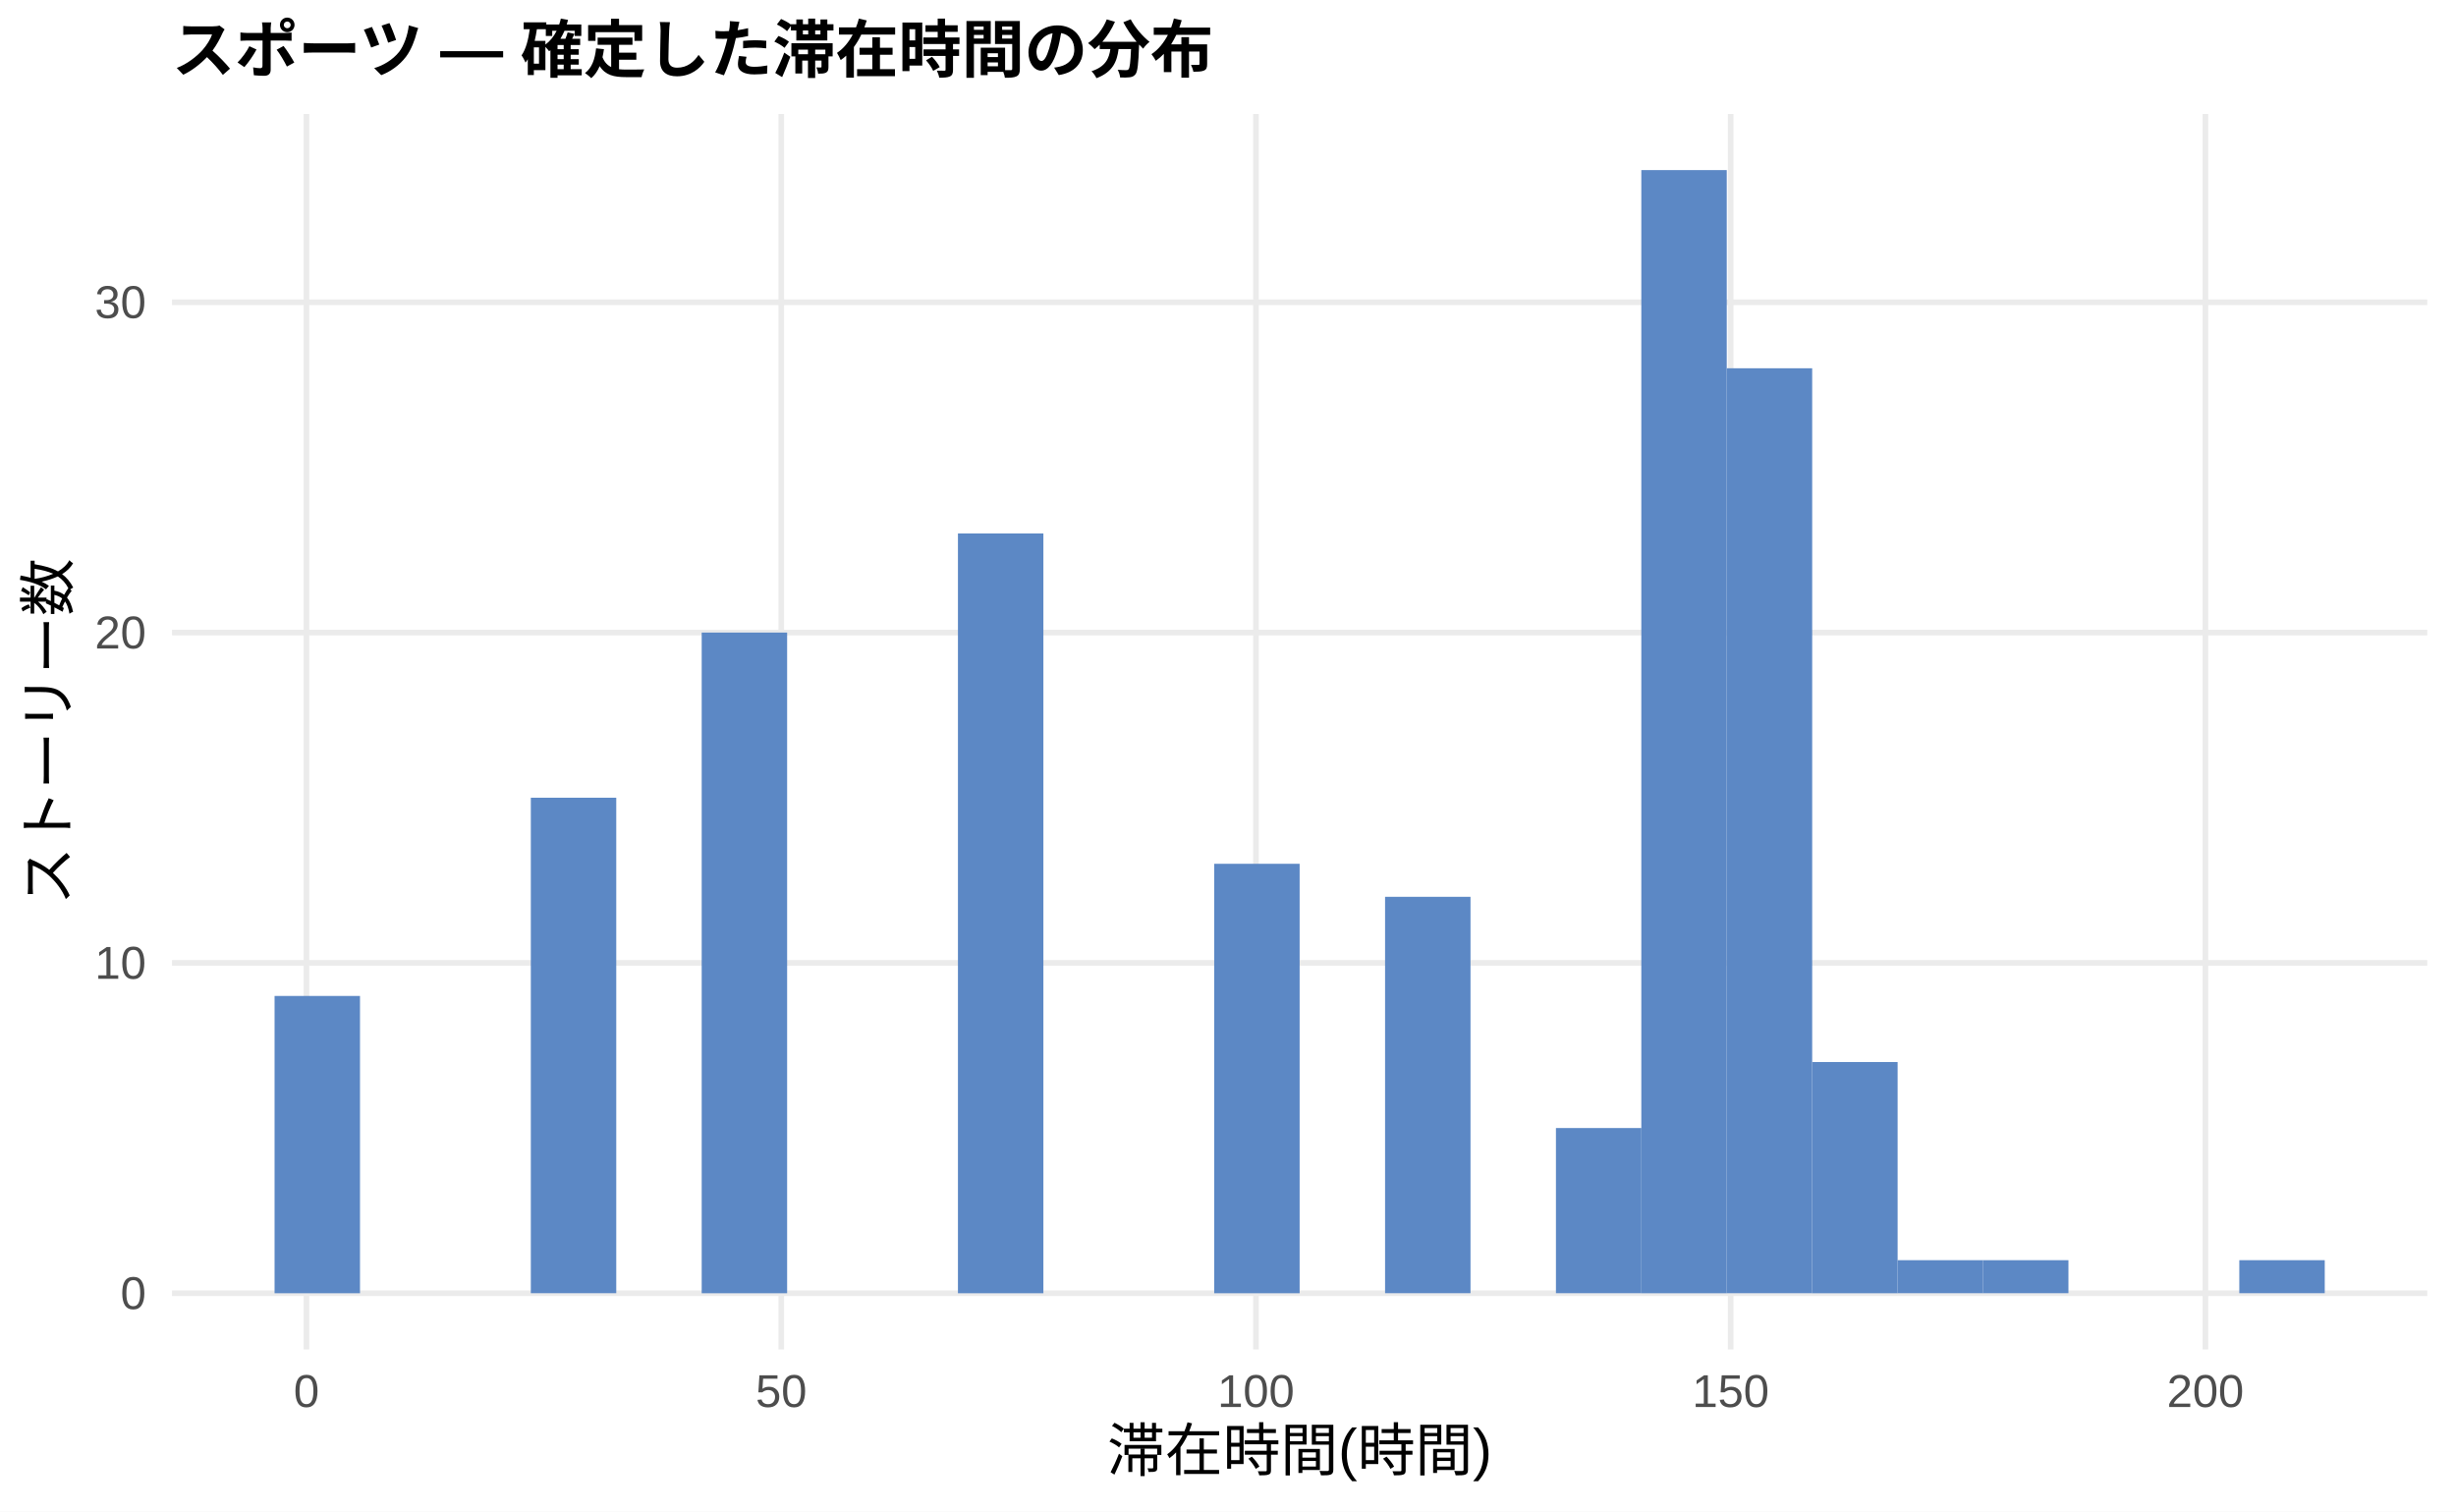
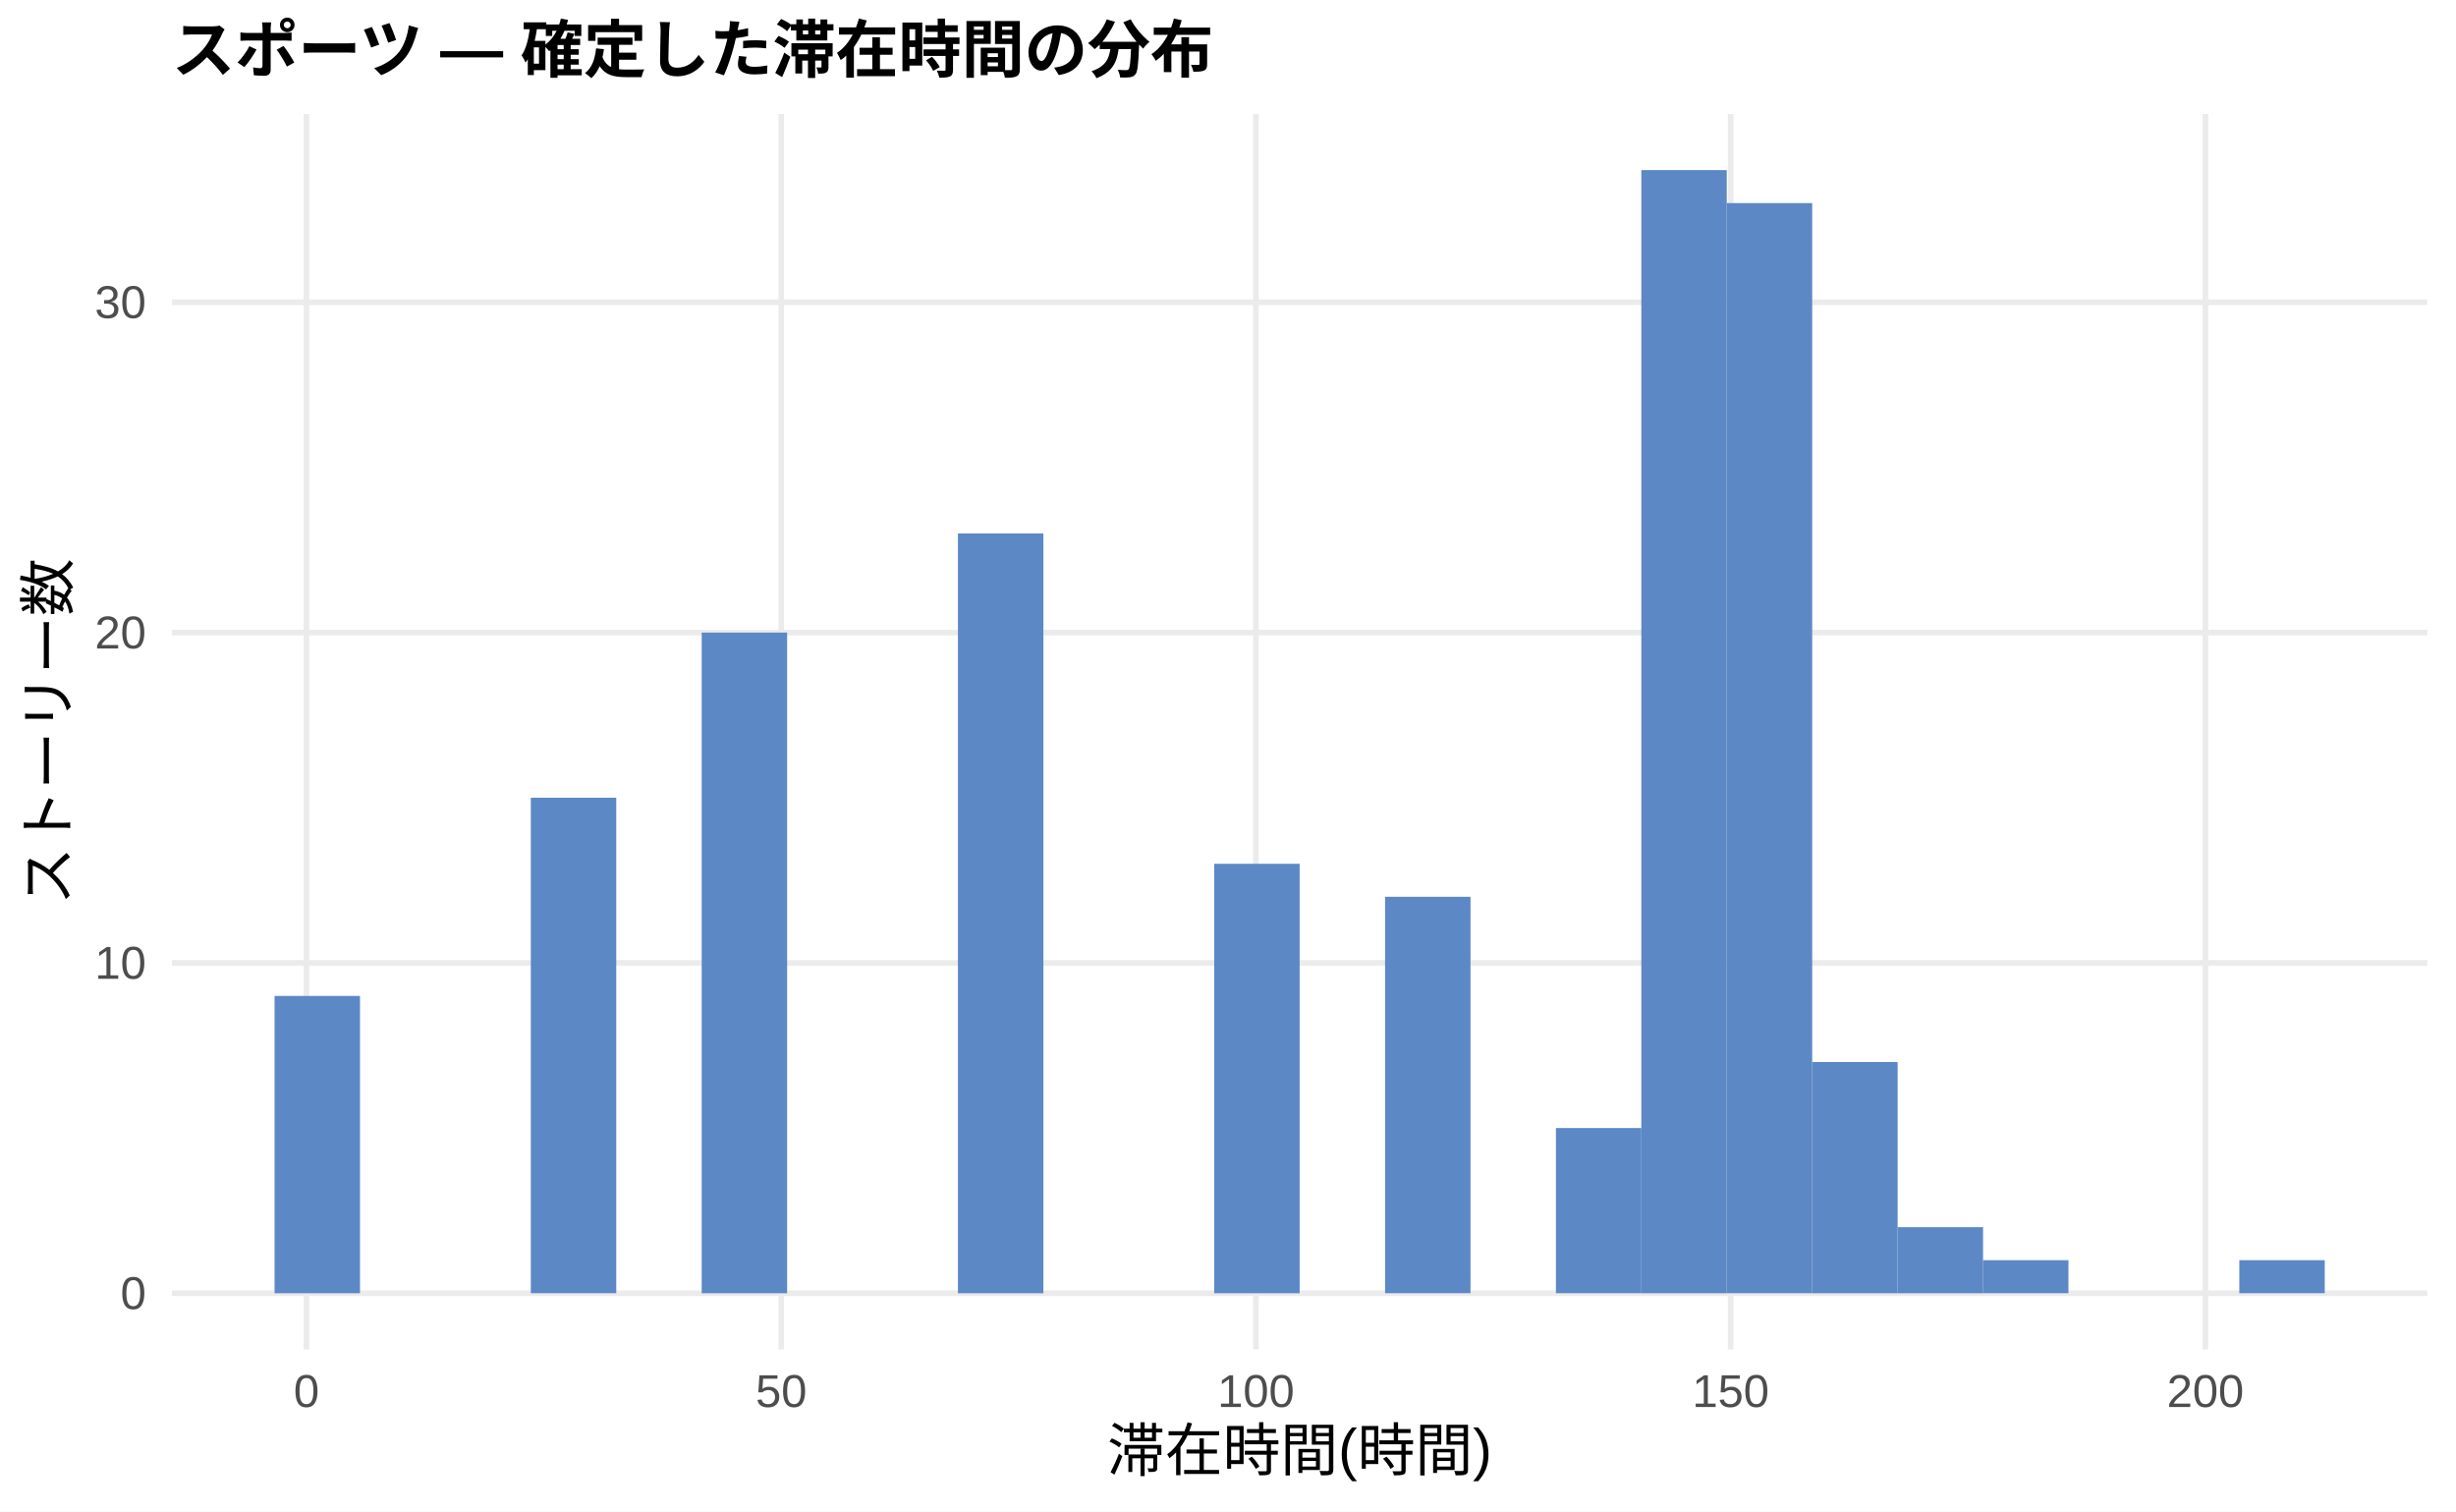
<svg xmlns="http://www.w3.org/2000/svg" width="468.00pt" height="288.00pt" viewBox="0 0 468.00 288.00">
  <g class="svglite">
    <defs>
      <style type="text/css">
    .svglite line, .svglite polyline, .svglite polygon, .svglite path, .svglite rect, .svglite circle {
      fill: none;
      stroke: #000000;
      stroke-linecap: round;
      stroke-linejoin: round;
      stroke-miterlimit: 10.00;
    }
    .svglite text {
      white-space: pre;
    }
    .svglite g.glyphgroup path {
      fill: inherit;
      stroke: none;
    }
  </style>
    </defs>
    <rect width="100%" height="100%" style="stroke: none; fill: #FFFFFF;" />
    <defs>
      <clipPath id="cpMC4wMHw0NjguMDB8MC4wMHwyODguMDA=">
        <rect x="0.00" y="0.00" width="468.00" height="288.00" />
      </clipPath>
    </defs>
    <g clip-path="url(#cpMC4wMHw0NjguMDB8MC4wMHwyODguMDA=)">
      <rect x="0.00" y="0.00" width="468.00" height="288.00" style="stroke-width: 1.07; stroke: none; fill: #FFFFFF;" />
    </g>
    <defs>
      <clipPath id="cpMzIuNzh8NDYyLjUyfDIxLjcxfDI1Ny4xMg==">
        <rect x="32.78" y="21.71" width="429.74" height="235.41" />
      </clipPath>
    </defs>
    <g clip-path="url(#cpMzIuNzh8NDYyLjUyfDIxLjcxfDI1Ny4xMg==)">
      <polyline points="32.78,246.42 462.52,246.42 " style="stroke-width: 1.07; stroke: #EBEBEB; stroke-linecap: butt;" />
      <polyline points="32.78,183.47 462.52,183.47 " style="stroke-width: 1.07; stroke: #EBEBEB; stroke-linecap: butt;" />
      <polyline points="32.78,120.53 462.52,120.53 " style="stroke-width: 1.07; stroke: #EBEBEB; stroke-linecap: butt;" />
      <polyline points="32.78,57.59 462.52,57.59 " style="stroke-width: 1.07; stroke: #EBEBEB; stroke-linecap: butt;" />
      <polyline points="58.40,257.12 58.40,21.71 " style="stroke-width: 1.07; stroke: #EBEBEB; stroke-linecap: butt;" />
      <polyline points="148.87,257.12 148.87,21.71 " style="stroke-width: 1.07; stroke: #EBEBEB; stroke-linecap: butt;" />
      <polyline points="239.33,257.12 239.33,21.71 " style="stroke-width: 1.07; stroke: #EBEBEB; stroke-linecap: butt;" />
      <polyline points="329.79,257.12 329.79,21.71 " style="stroke-width: 1.07; stroke: #EBEBEB; stroke-linecap: butt;" />
      <polyline points="420.25,257.12 420.25,21.71 " style="stroke-width: 1.07; stroke: #EBEBEB; stroke-linecap: butt;" />
      <rect x="52.32" y="189.77" width="16.28" height="56.65" style="stroke-width: 1.07; stroke: none; stroke-linecap: butt; stroke-linejoin: miter; fill: #5C88C5;" />
      <rect x="68.59" y="246.42" width="16.28" height="0.00" style="stroke-width: 1.07; stroke: none; stroke-linecap: butt; stroke-linejoin: miter; fill: #5C88C5;" />
      <rect x="84.87" y="246.42" width="16.28" height="0.00" style="stroke-width: 1.07; stroke: none; stroke-linecap: butt; stroke-linejoin: miter; fill: #5C88C5;" />
      <rect x="101.15" y="152.00" width="16.28" height="94.41" style="stroke-width: 1.07; stroke: none; stroke-linecap: butt; stroke-linejoin: miter; fill: #5C88C5;" />
      <rect x="117.43" y="246.42" width="16.28" height="0.00" style="stroke-width: 1.07; stroke: none; stroke-linecap: butt; stroke-linejoin: miter; fill: #5C88C5;" />
      <rect x="133.71" y="120.53" width="16.28" height="125.89" style="stroke-width: 1.07; stroke: none; stroke-linecap: butt; stroke-linejoin: miter; fill: #5C88C5;" />
      <rect x="149.98" y="246.42" width="16.28" height="0.00" style="stroke-width: 1.07; stroke: none; stroke-linecap: butt; stroke-linejoin: miter; fill: #5C88C5;" />
      <rect x="166.26" y="246.42" width="16.28" height="0.00" style="stroke-width: 1.07; stroke: none; stroke-linecap: butt; stroke-linejoin: miter; fill: #5C88C5;" />
      <rect x="182.54" y="101.65" width="16.28" height="144.77" style="stroke-width: 1.07; stroke: none; stroke-linecap: butt; stroke-linejoin: miter; fill: #5C88C5;" />
      <rect x="198.82" y="246.42" width="16.28" height="0.00" style="stroke-width: 1.07; stroke: none; stroke-linecap: butt; stroke-linejoin: miter; fill: #5C88C5;" />
      <rect x="215.10" y="246.42" width="16.28" height="0.00" style="stroke-width: 1.07; stroke: none; stroke-linecap: butt; stroke-linejoin: miter; fill: #5C88C5;" />
      <rect x="231.37" y="164.59" width="16.28" height="81.83" style="stroke-width: 1.07; stroke: none; stroke-linecap: butt; stroke-linejoin: miter; fill: #5C88C5;" />
      <rect x="247.65" y="246.42" width="16.28" height="0.00" style="stroke-width: 1.07; stroke: none; stroke-linecap: butt; stroke-linejoin: miter; fill: #5C88C5;" />
      <rect x="263.93" y="170.88" width="16.28" height="75.53" style="stroke-width: 1.07; stroke: none; stroke-linecap: butt; stroke-linejoin: miter; fill: #5C88C5;" />
      <rect x="280.21" y="246.42" width="16.28" height="0.00" style="stroke-width: 1.07; stroke: none; stroke-linecap: butt; stroke-linejoin: miter; fill: #5C88C5;" />
      <rect x="296.49" y="214.94" width="16.28" height="31.47" style="stroke-width: 1.07; stroke: none; stroke-linecap: butt; stroke-linejoin: miter; fill: #5C88C5;" />
      <rect x="312.76" y="32.41" width="16.28" height="214.01" style="stroke-width: 1.07; stroke: none; stroke-linecap: butt; stroke-linejoin: miter; fill: #5C88C5;" />
-       <rect x="329.04" y="70.17" width="16.28" height="176.24" style="stroke-width: 1.07; stroke: none; stroke-linecap: butt; stroke-linejoin: miter; fill: #5C88C5;" />
+       <rect x="329.04" y="38.70" width="16.28" height="207.71" style="stroke-width: 1.07; stroke: none; stroke-linecap: butt; stroke-linejoin: miter; fill: #5C88C5;" />
      <rect x="345.32" y="202.36" width="16.28" height="44.06" style="stroke-width: 1.07; stroke: none; stroke-linecap: butt; stroke-linejoin: miter; fill: #5C88C5;" />
-       <rect x="361.60" y="240.12" width="16.28" height="6.29" style="stroke-width: 1.07; stroke: none; stroke-linecap: butt; stroke-linejoin: miter; fill: #5C88C5;" />
+       <rect x="361.60" y="233.83" width="16.28" height="12.59" style="stroke-width: 1.07; stroke: none; stroke-linecap: butt; stroke-linejoin: miter; fill: #5C88C5;" />
      <rect x="377.87" y="240.12" width="16.28" height="6.29" style="stroke-width: 1.07; stroke: none; stroke-linecap: butt; stroke-linejoin: miter; fill: #5C88C5;" />
      <rect x="394.15" y="246.42" width="16.28" height="0.00" style="stroke-width: 1.07; stroke: none; stroke-linecap: butt; stroke-linejoin: miter; fill: #5C88C5;" />
      <rect x="410.43" y="246.42" width="16.28" height="0.00" style="stroke-width: 1.07; stroke: none; stroke-linecap: butt; stroke-linejoin: miter; fill: #5C88C5;" />
      <rect x="426.71" y="240.12" width="16.28" height="6.29" style="stroke-width: 1.07; stroke: none; stroke-linecap: butt; stroke-linejoin: miter; fill: #5C88C5;" />
    </g>
    <g clip-path="url(#cpMC4wMHw0NjguMDB8MC4wMHwyODguMDA=)">
      <text x="27.85" y="249.44" text-anchor="end" style="font-size: 8.80px;fill: #4D4D4D; font-family: &quot;Liberation Sans&quot;;" textLength="4.89px" lengthAdjust="spacingAndGlyphs">0</text>
      <text x="27.85" y="186.50" text-anchor="end" style="font-size: 8.80px;fill: #4D4D4D; font-family: &quot;Liberation Sans&quot;;" textLength="9.78px" lengthAdjust="spacingAndGlyphs">10</text>
      <text x="27.85" y="123.56" text-anchor="end" style="font-size: 8.80px;fill: #4D4D4D; font-family: &quot;Liberation Sans&quot;;" textLength="9.78px" lengthAdjust="spacingAndGlyphs">20</text>
      <text x="27.85" y="60.61" text-anchor="end" style="font-size: 8.80px;fill: #4D4D4D; font-family: &quot;Liberation Sans&quot;;" textLength="9.78px" lengthAdjust="spacingAndGlyphs">30</text>
      <text x="58.40" y="268.10" text-anchor="middle" style="font-size: 8.80px;fill: #4D4D4D; font-family: &quot;Liberation Sans&quot;;" textLength="4.89px" lengthAdjust="spacingAndGlyphs">0</text>
      <text x="148.87" y="268.10" text-anchor="middle" style="font-size: 8.80px;fill: #4D4D4D; font-family: &quot;Liberation Sans&quot;;" textLength="9.78px" lengthAdjust="spacingAndGlyphs">50</text>
      <text x="239.33" y="268.10" text-anchor="middle" style="font-size: 8.80px;fill: #4D4D4D; font-family: &quot;Liberation Sans&quot;;" textLength="14.67px" lengthAdjust="spacingAndGlyphs">100</text>
      <text x="329.79" y="268.10" text-anchor="middle" style="font-size: 8.80px;fill: #4D4D4D; font-family: &quot;Liberation Sans&quot;;" textLength="14.67px" lengthAdjust="spacingAndGlyphs">150</text>
      <text x="420.25" y="268.10" text-anchor="middle" style="font-size: 8.80px;fill: #4D4D4D; font-family: &quot;Liberation Sans&quot;;" textLength="14.67px" lengthAdjust="spacingAndGlyphs">200</text>
      <text x="247.65" y="280.24" text-anchor="middle" style="font-size: 11.00px; font-family: &quot;Liberation Sans&quot;;" textLength="73.31px" lengthAdjust="spacingAndGlyphs">滞在時間(時間)</text>
      <text transform="translate(13.05,139.41) rotate(-90)" text-anchor="middle" style="font-size: 11.00px; font-family: &quot;Liberation Sans&quot;;" textLength="66.00px" lengthAdjust="spacingAndGlyphs">ストーリー数</text>
      <text x="32.78" y="13.74" style="font-size: 12.00px; font-weight: bold; font-family: &quot;Liberation Sans&quot;;" textLength="198.66px" lengthAdjust="spacingAndGlyphs">スポーツ — 確定した滞在時間の分布</text>
    </g>
  </g>
</svg>
